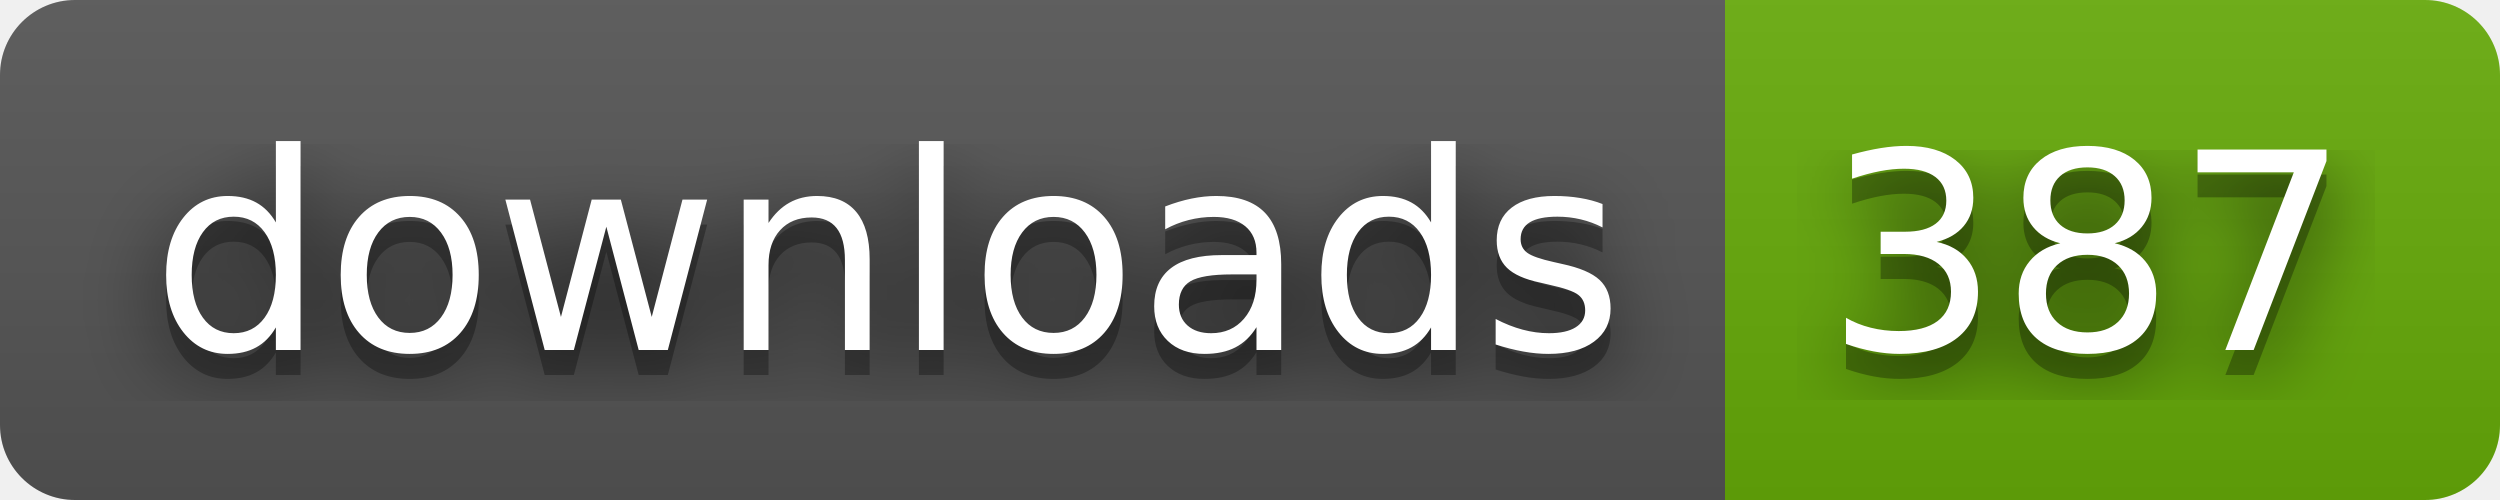
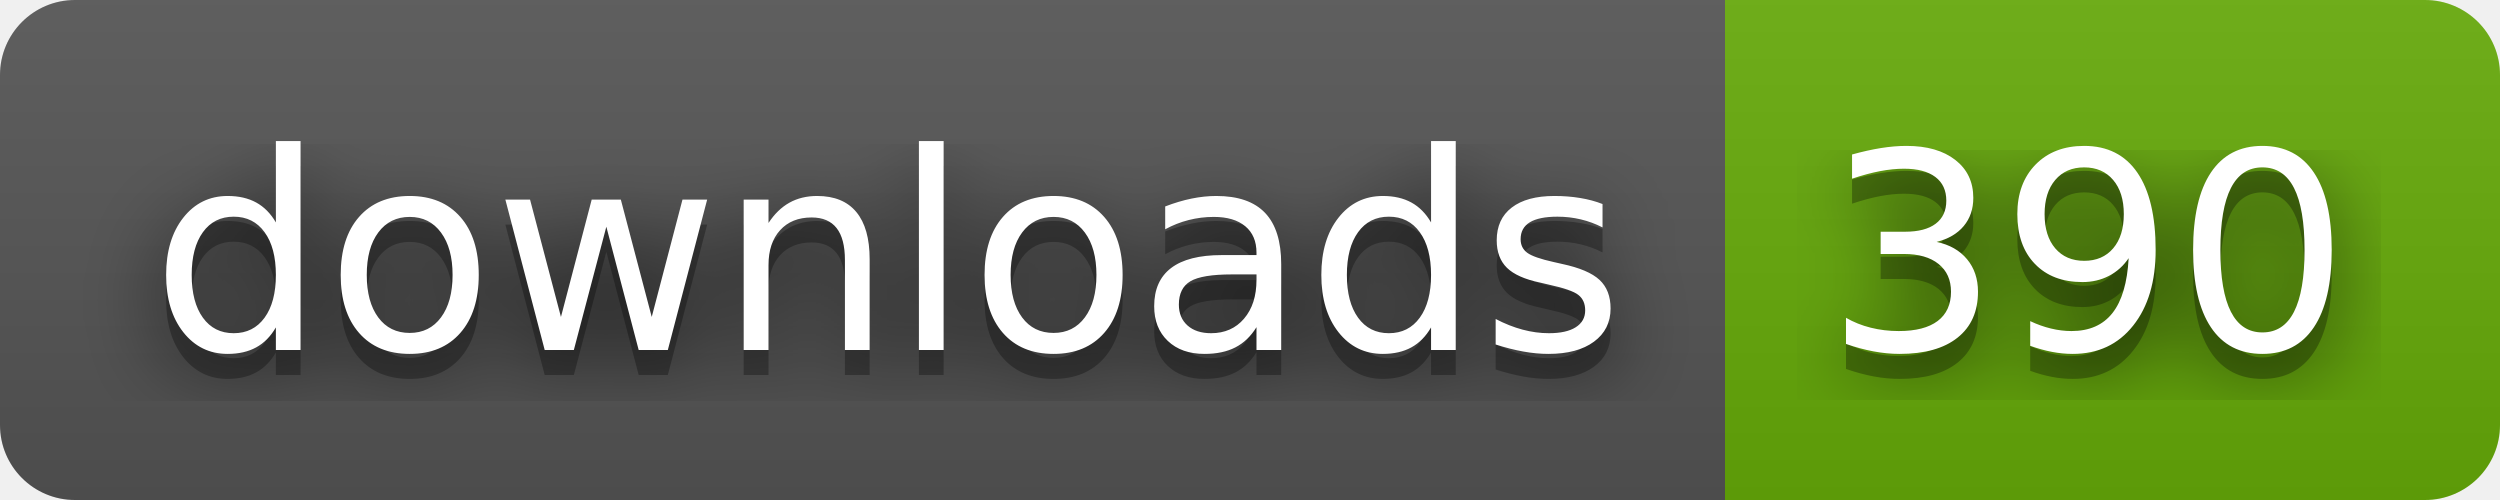
- <svg xmlns="http://www.w3.org/2000/svg" width="100" height="20" role="img" aria-label="downloads: 387">
+ <svg xmlns="http://www.w3.org/2000/svg" width="100" height="20" role="img" aria-label="downloads: 390">
  <filter id="blur">
    <feGaussianBlur stdDeviation="16" />
  </filter>
  <linearGradient id="s" x2="0" y2="100%">
    <stop offset="0" stop-color="#bbb" stop-opacity=".1" />
    <stop offset="1" stop-opacity=".1" />
  </linearGradient>
  <clipPath id="r">
    <rect width="100" height="20" rx="3" />
  </clipPath>
  <g clip-path="url(#r)">
    <rect width="69" height="20" fill="#555" />
    <rect x="69" width="31" height="20" fill="#67ac09" />
    <rect width="100" height="20" fill="url(#s)" />
  </g>
  <g fill="#fff" text-anchor="middle" font-family="Verdana,Geneva,DejaVu Sans,sans-serif" text-rendering="geometricPrecision" font-size="110">
    <g transform="scale(.1)">
      <g aria-hidden="true" fill="#010101">
        <text x="355" y="150" fill-opacity=".8" filter="url(#blur)" textLength="590">downloads</text>
        <text x="355" y="150" fill-opacity=".3" textLength="590">downloads</text>
      </g>
      <text x="355" y="140" textLength="590">downloads</text>
    </g>
    <g transform="scale(.1)">
      <g aria-hidden="true" fill="#010101">
-         <text x="835" y="150" fill-opacity=".8" filter="url(#blur)" textLength="210">387</text>
-         <text x="835" y="150" fill-opacity=".3" textLength="210">387</text>
+         <text x="835" y="150" fill-opacity=".8" filter="url(#blur)" textLength="210">390</text>
+         <text x="835" y="150" fill-opacity=".3" textLength="210">390</text>
      </g>
-       <text x="835" y="140" textLength="210">387</text>
+       <text x="835" y="140" textLength="210">390</text>
    </g>
  </g>
</svg>
